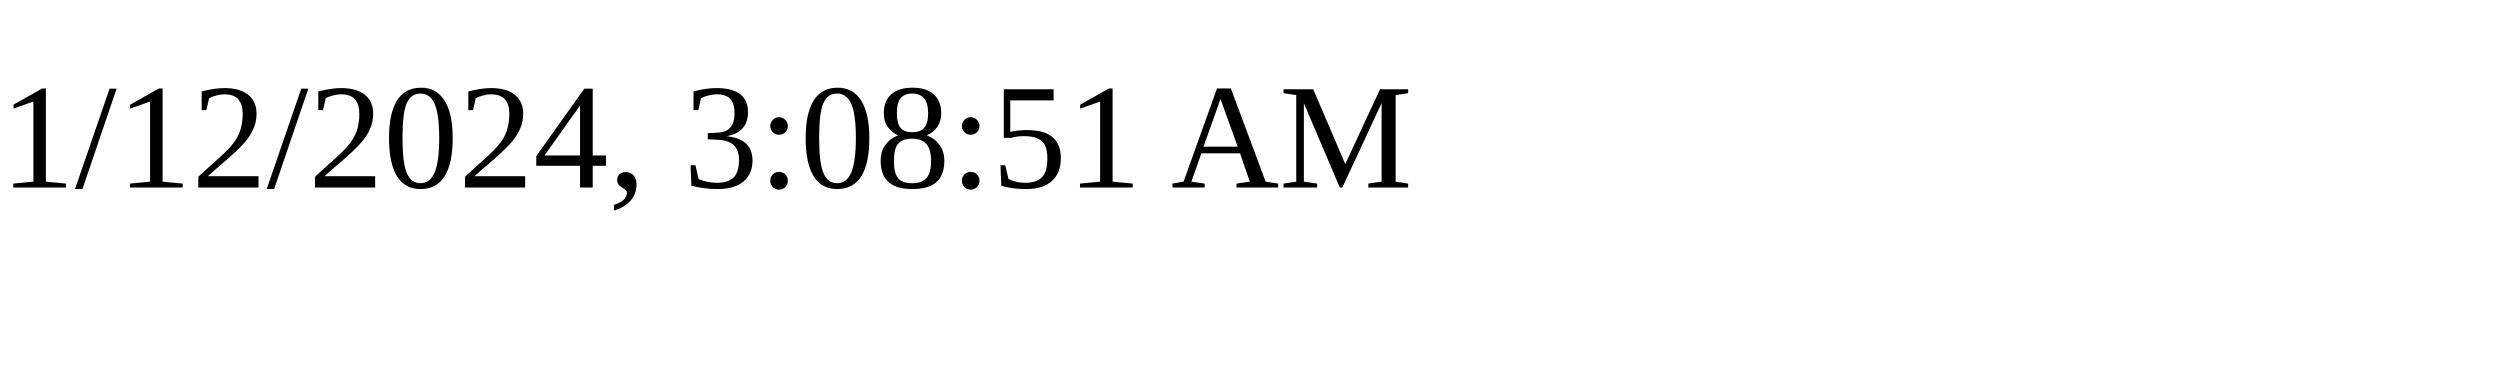
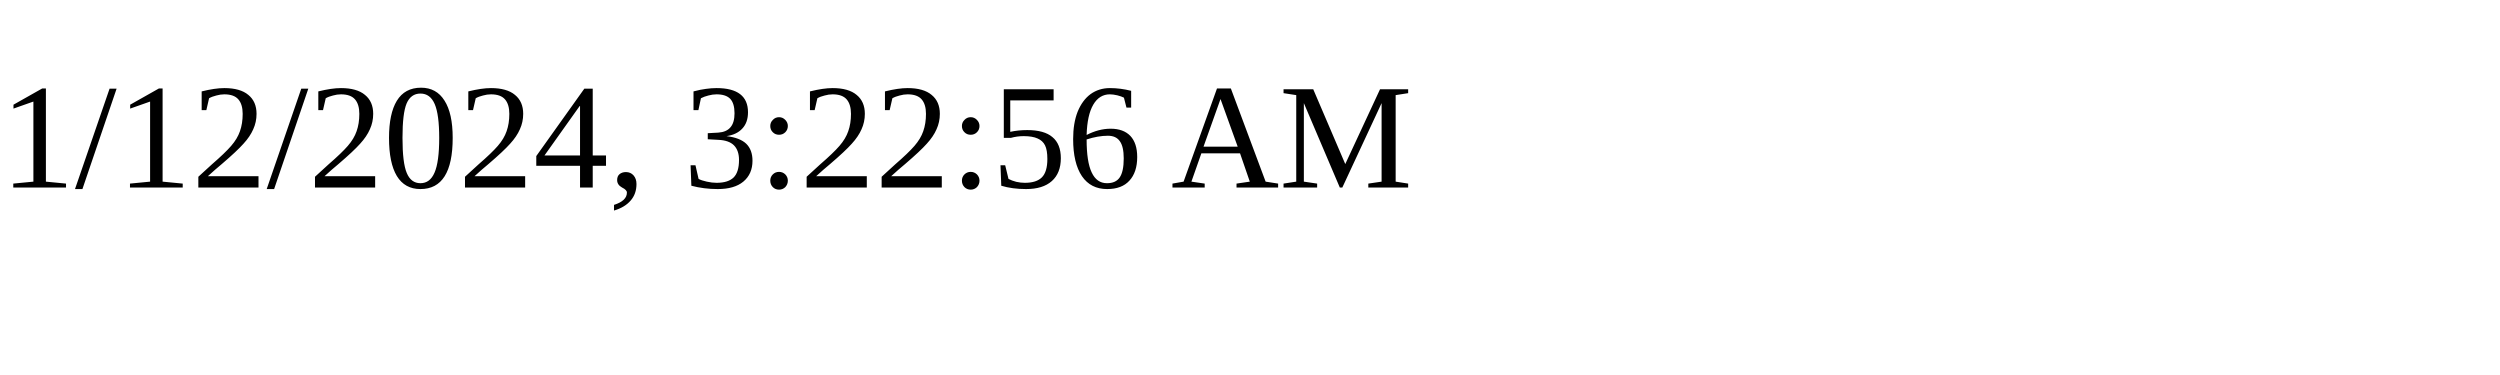
<svg xmlns="http://www.w3.org/2000/svg" height="30" width="200">
-   <text x="0" y="15">1/12/2024, 3:08:51 AM</text>
+   <text x="0" y="15">1/12/2024, 3:22:56 AM</text>
</svg>
